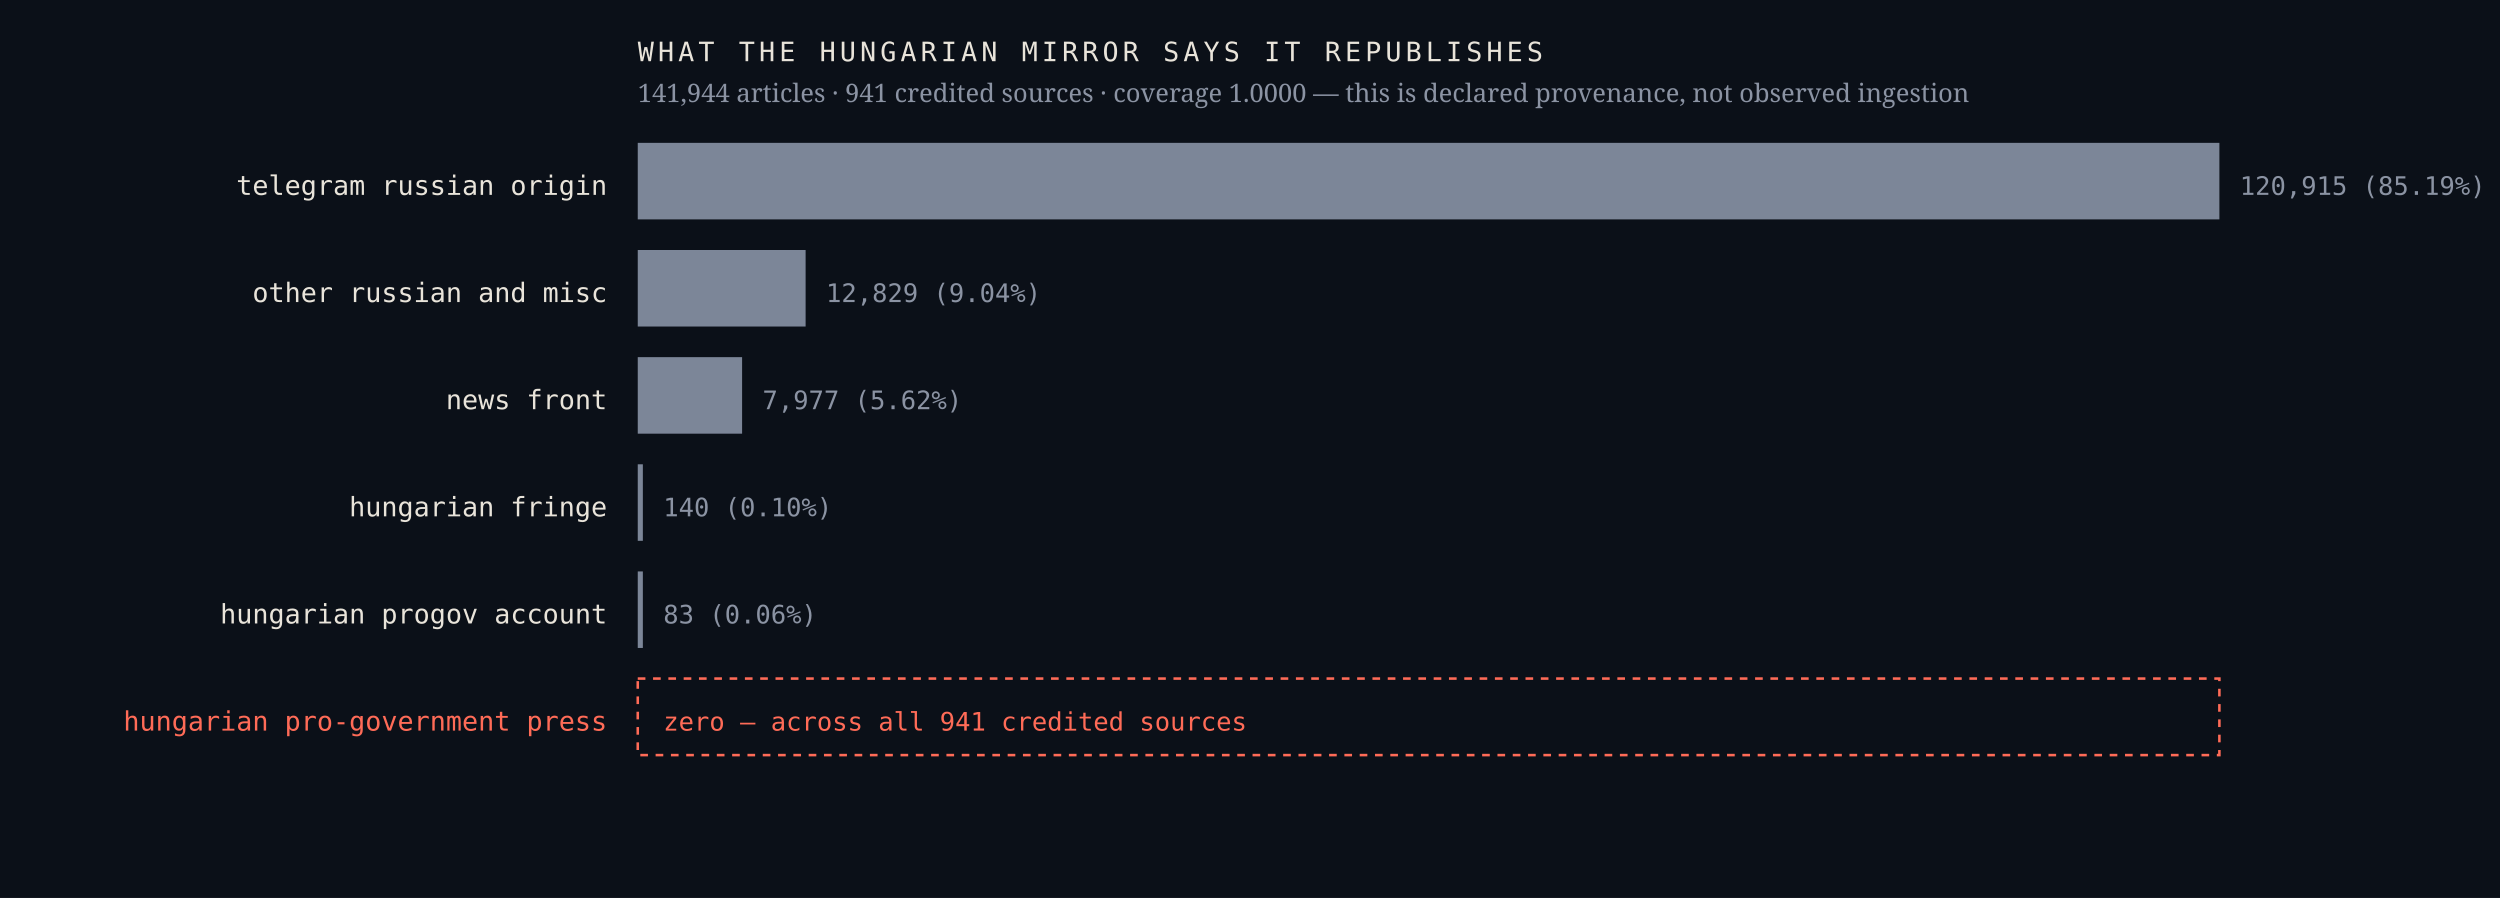
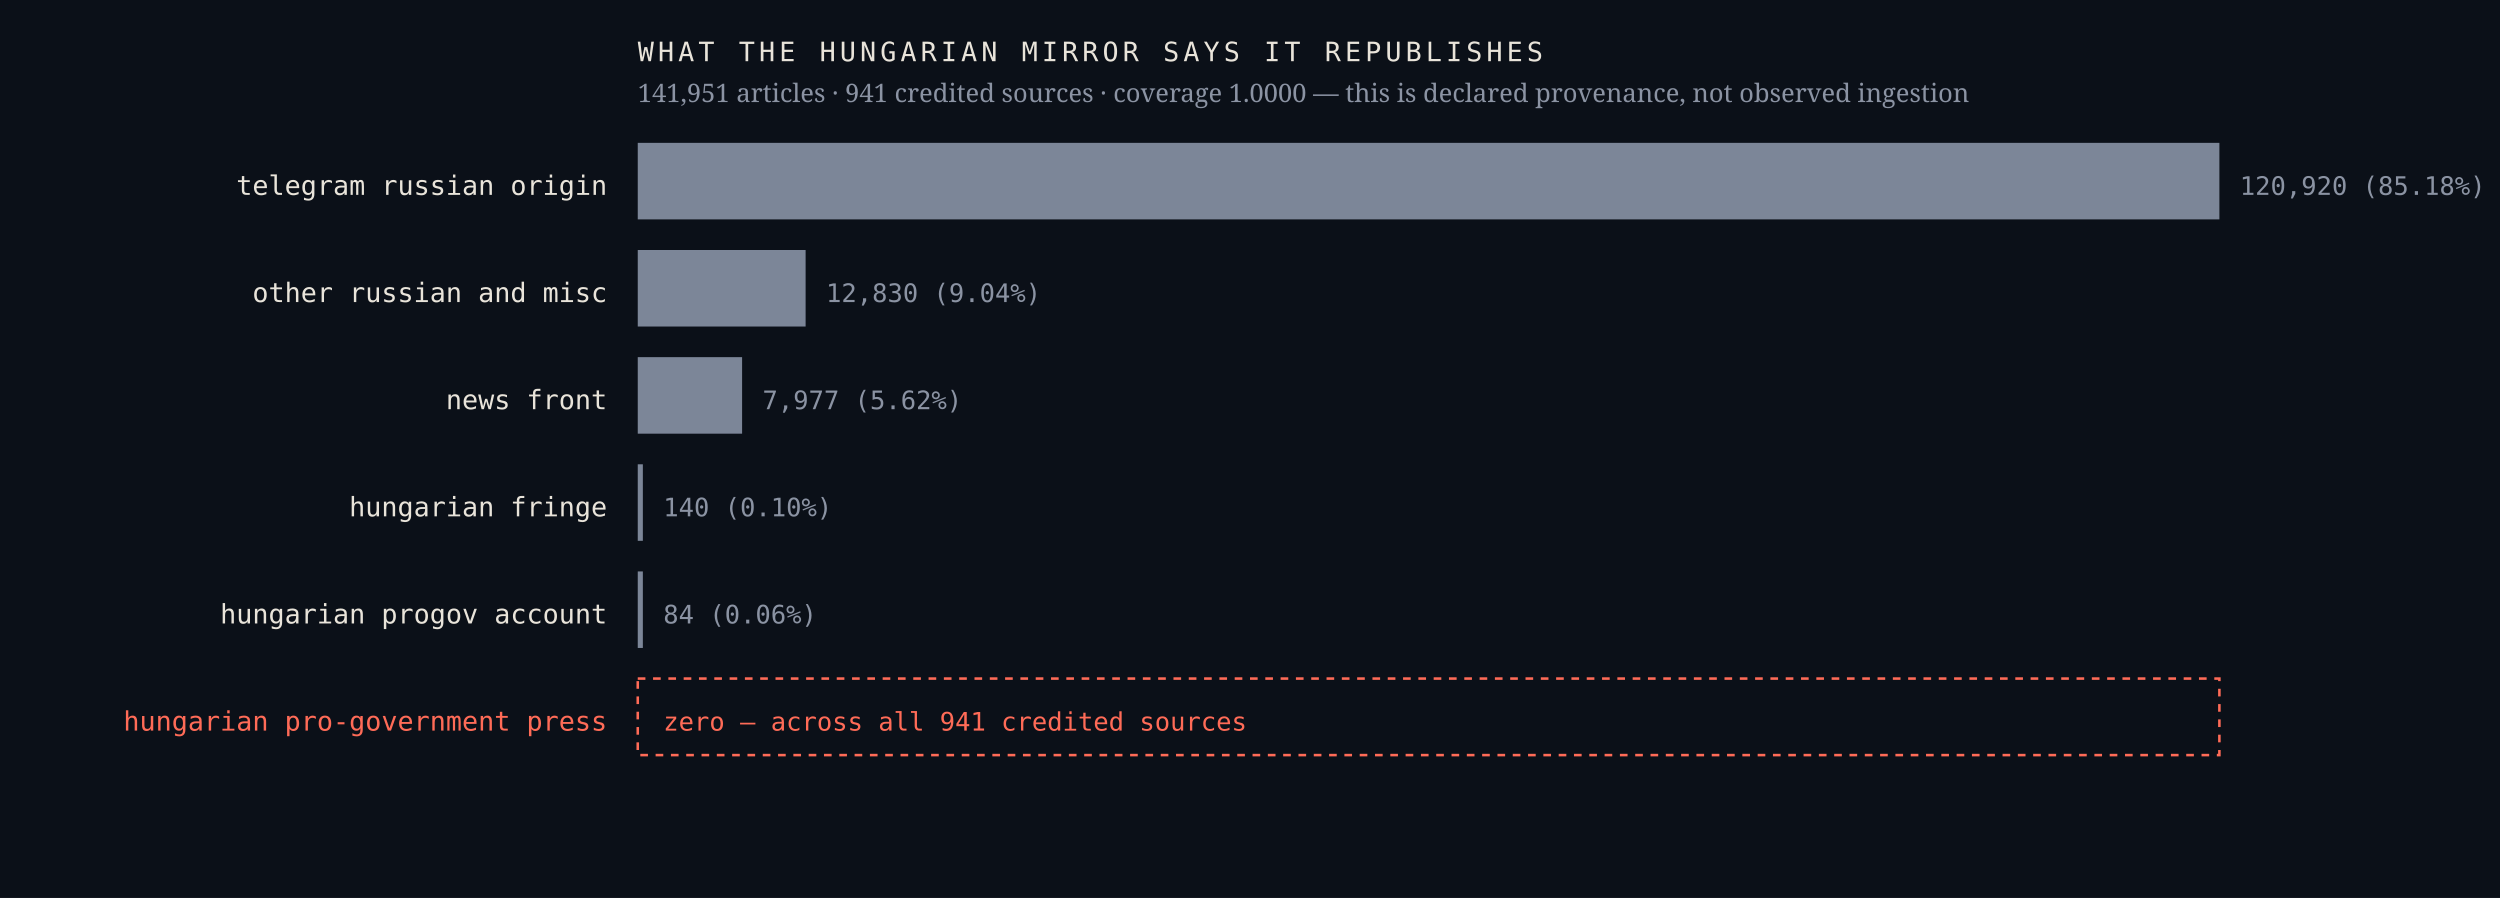
<svg xmlns="http://www.w3.org/2000/svg" viewBox="0 0 980 352" width="980" height="352" role="img" aria-label="Sources the Hungarian mirror credits, by article count, with an explicit zero row for the Hungarian pro-government press">
  <rect width="980" height="352" fill="#0b1018" />
  <text x="238.0" y="76.4" font-family="ui-monospace,'IBM Plex Mono',Menlo,monospace" font-size="10.5" font-weight="400" letter-spacing="0" fill="#e9e4da" text-anchor="end">telegram russian origin</text>
  <rect x="250" y="56" width="620.0" height="30" fill="#7c8698" />
-   <text x="878.0" y="76.4" font-family="ui-monospace,'IBM Plex Mono',Menlo,monospace" font-size="10" font-weight="400" letter-spacing="0" fill="#8b93a3" text-anchor="start">120,915  (85.19%)</text>
+   <text x="878.0" y="76.4" font-family="ui-monospace,'IBM Plex Mono',Menlo,monospace" font-size="10" font-weight="400" letter-spacing="0" fill="#8b93a3" text-anchor="start">120,920  (85.18%)</text>
  <text x="238.0" y="118.4" font-family="ui-monospace,'IBM Plex Mono',Menlo,monospace" font-size="10.5" font-weight="400" letter-spacing="0" fill="#e9e4da" text-anchor="end">other russian and misc</text>
  <rect x="250" y="98" width="65.8" height="30" fill="#7c8698" />
-   <text x="323.8" y="118.4" font-family="ui-monospace,'IBM Plex Mono',Menlo,monospace" font-size="10" font-weight="400" letter-spacing="0" fill="#8b93a3" text-anchor="start">12,829  (9.04%)</text>
+   <text x="323.8" y="118.4" font-family="ui-monospace,'IBM Plex Mono',Menlo,monospace" font-size="10" font-weight="400" letter-spacing="0" fill="#8b93a3" text-anchor="start">12,830  (9.04%)</text>
  <text x="238.0" y="160.4" font-family="ui-monospace,'IBM Plex Mono',Menlo,monospace" font-size="10.5" font-weight="400" letter-spacing="0" fill="#e9e4da" text-anchor="end">news front</text>
  <rect x="250" y="140" width="40.9" height="30" fill="#7c8698" />
  <text x="298.9" y="160.4" font-family="ui-monospace,'IBM Plex Mono',Menlo,monospace" font-size="10" font-weight="400" letter-spacing="0" fill="#8b93a3" text-anchor="start">7,977  (5.62%)</text>
  <text x="238.0" y="202.4" font-family="ui-monospace,'IBM Plex Mono',Menlo,monospace" font-size="10.5" font-weight="400" letter-spacing="0" fill="#e9e4da" text-anchor="end">hungarian fringe</text>
  <rect x="250" y="182" width="2.0" height="30" fill="#7c8698" />
  <text x="260.0" y="202.4" font-family="ui-monospace,'IBM Plex Mono',Menlo,monospace" font-size="10" font-weight="400" letter-spacing="0" fill="#8b93a3" text-anchor="start">140  (0.10%)</text>
  <text x="238.0" y="244.4" font-family="ui-monospace,'IBM Plex Mono',Menlo,monospace" font-size="10.5" font-weight="400" letter-spacing="0" fill="#e9e4da" text-anchor="end">hungarian progov account</text>
  <rect x="250" y="224" width="2.0" height="30" fill="#7c8698" />
-   <text x="260.0" y="244.4" font-family="ui-monospace,'IBM Plex Mono',Menlo,monospace" font-size="10" font-weight="400" letter-spacing="0" fill="#8b93a3" text-anchor="start">83  (0.06%)</text>
+   <text x="260.0" y="244.4" font-family="ui-monospace,'IBM Plex Mono',Menlo,monospace" font-size="10" font-weight="400" letter-spacing="0" fill="#8b93a3" text-anchor="start">84  (0.06%)</text>
  <text x="238.0" y="286.4" font-family="ui-monospace,'IBM Plex Mono',Menlo,monospace" font-size="10.5" font-weight="500" letter-spacing="0" fill="#ff6b57" text-anchor="end">hungarian pro-government press</text>
  <rect x="250" y="266" width="620" height="30" fill="none" stroke="#ff6b57" stroke-width="1" stroke-dasharray="3 3" />
  <text x="260.0" y="286.4" font-family="ui-monospace,'IBM Plex Mono',Menlo,monospace" font-size="10" font-weight="500" letter-spacing="0" fill="#ff6b57" text-anchor="start">zero — across all 941 credited sources</text>
  <text x="250.0" y="24.0" font-family="ui-monospace,'IBM Plex Mono',Menlo,monospace" font-size="10.5" font-weight="400" letter-spacing="1.6" fill="#e9e4da" text-anchor="start">WHAT THE HUNGARIAN MIRROR SAYS IT REPUBLISHES</text>
-   <text x="250.0" y="40.0" font-family="'Newsreader',Georgia,serif" font-size="10" font-weight="400" letter-spacing="0" fill="#8b93a3" text-anchor="start">141,944 articles · 941 credited sources · coverage 1.0000 — this is declared provenance, not observed ingestion</text>
+   <text x="250.0" y="40.0" font-family="'Newsreader',Georgia,serif" font-size="10" font-weight="400" letter-spacing="0" fill="#8b93a3" text-anchor="start">141,951 articles · 941 credited sources · coverage 1.0000 — this is declared provenance, not observed ingestion</text>
</svg>
